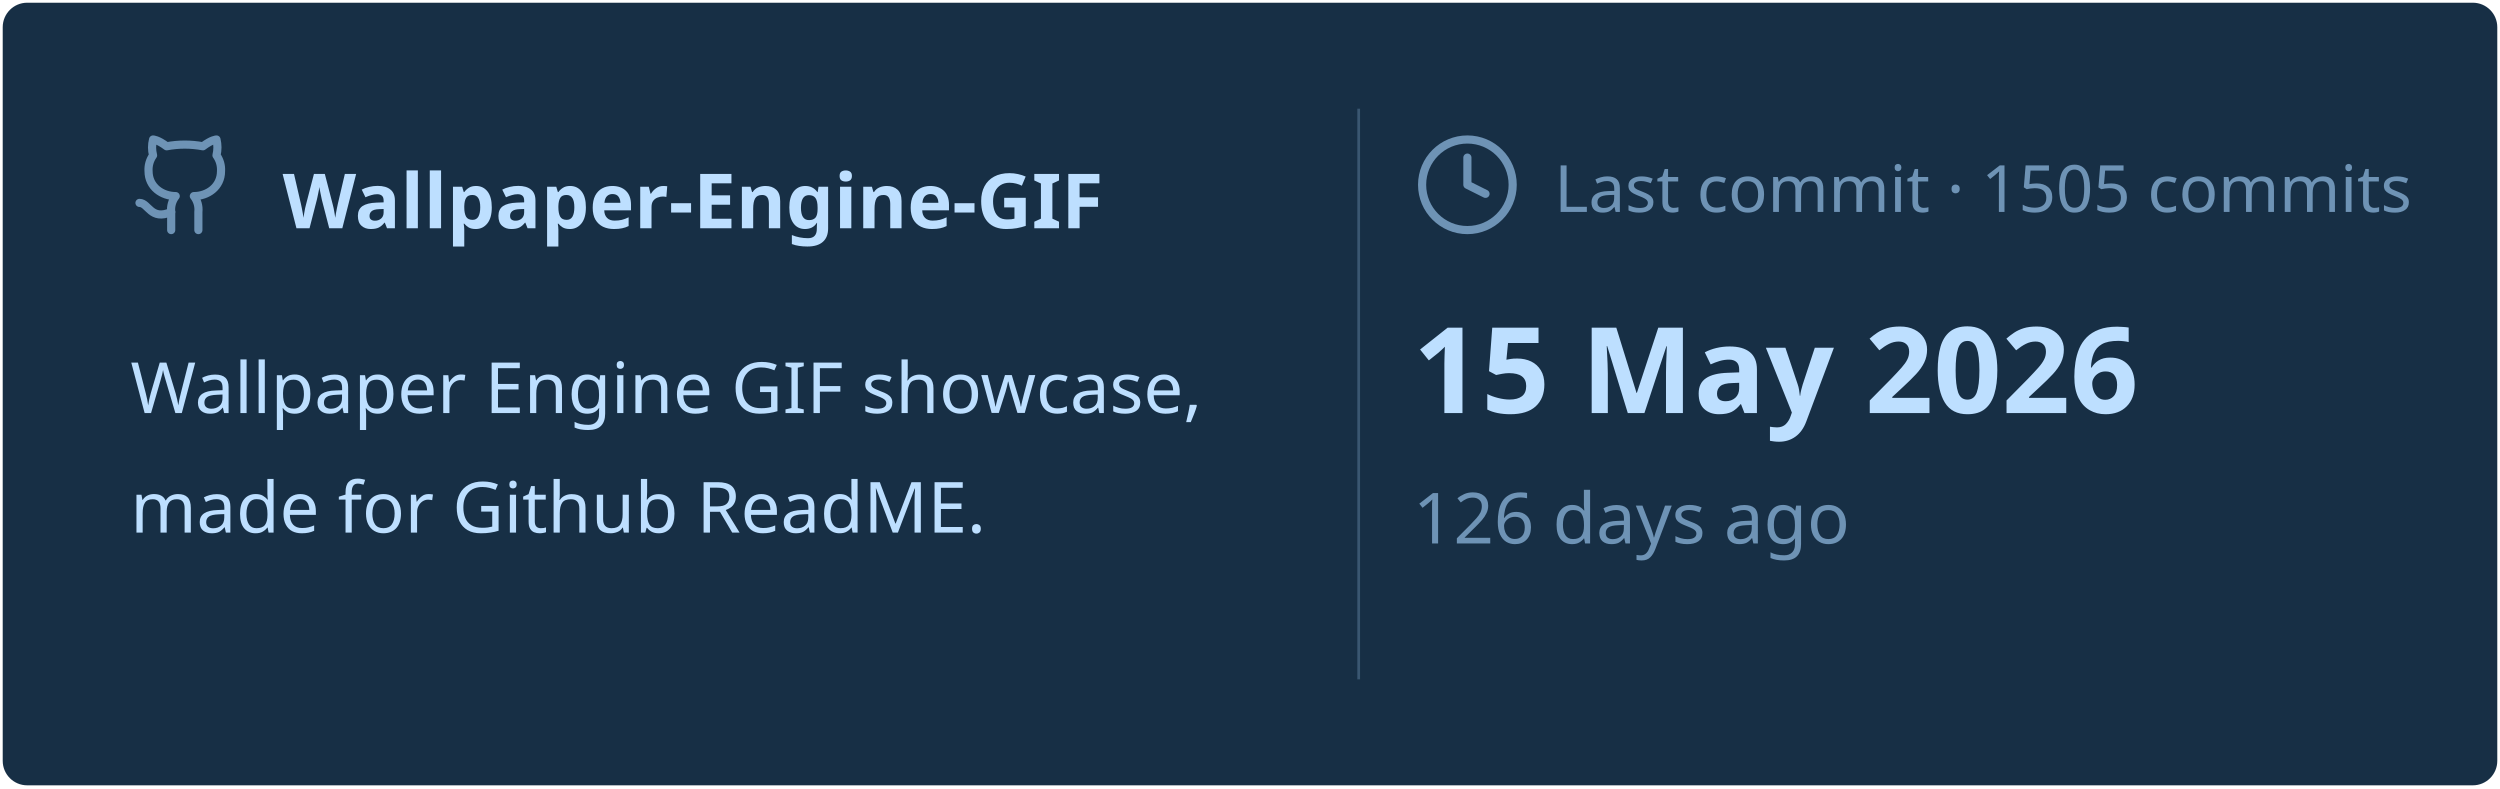
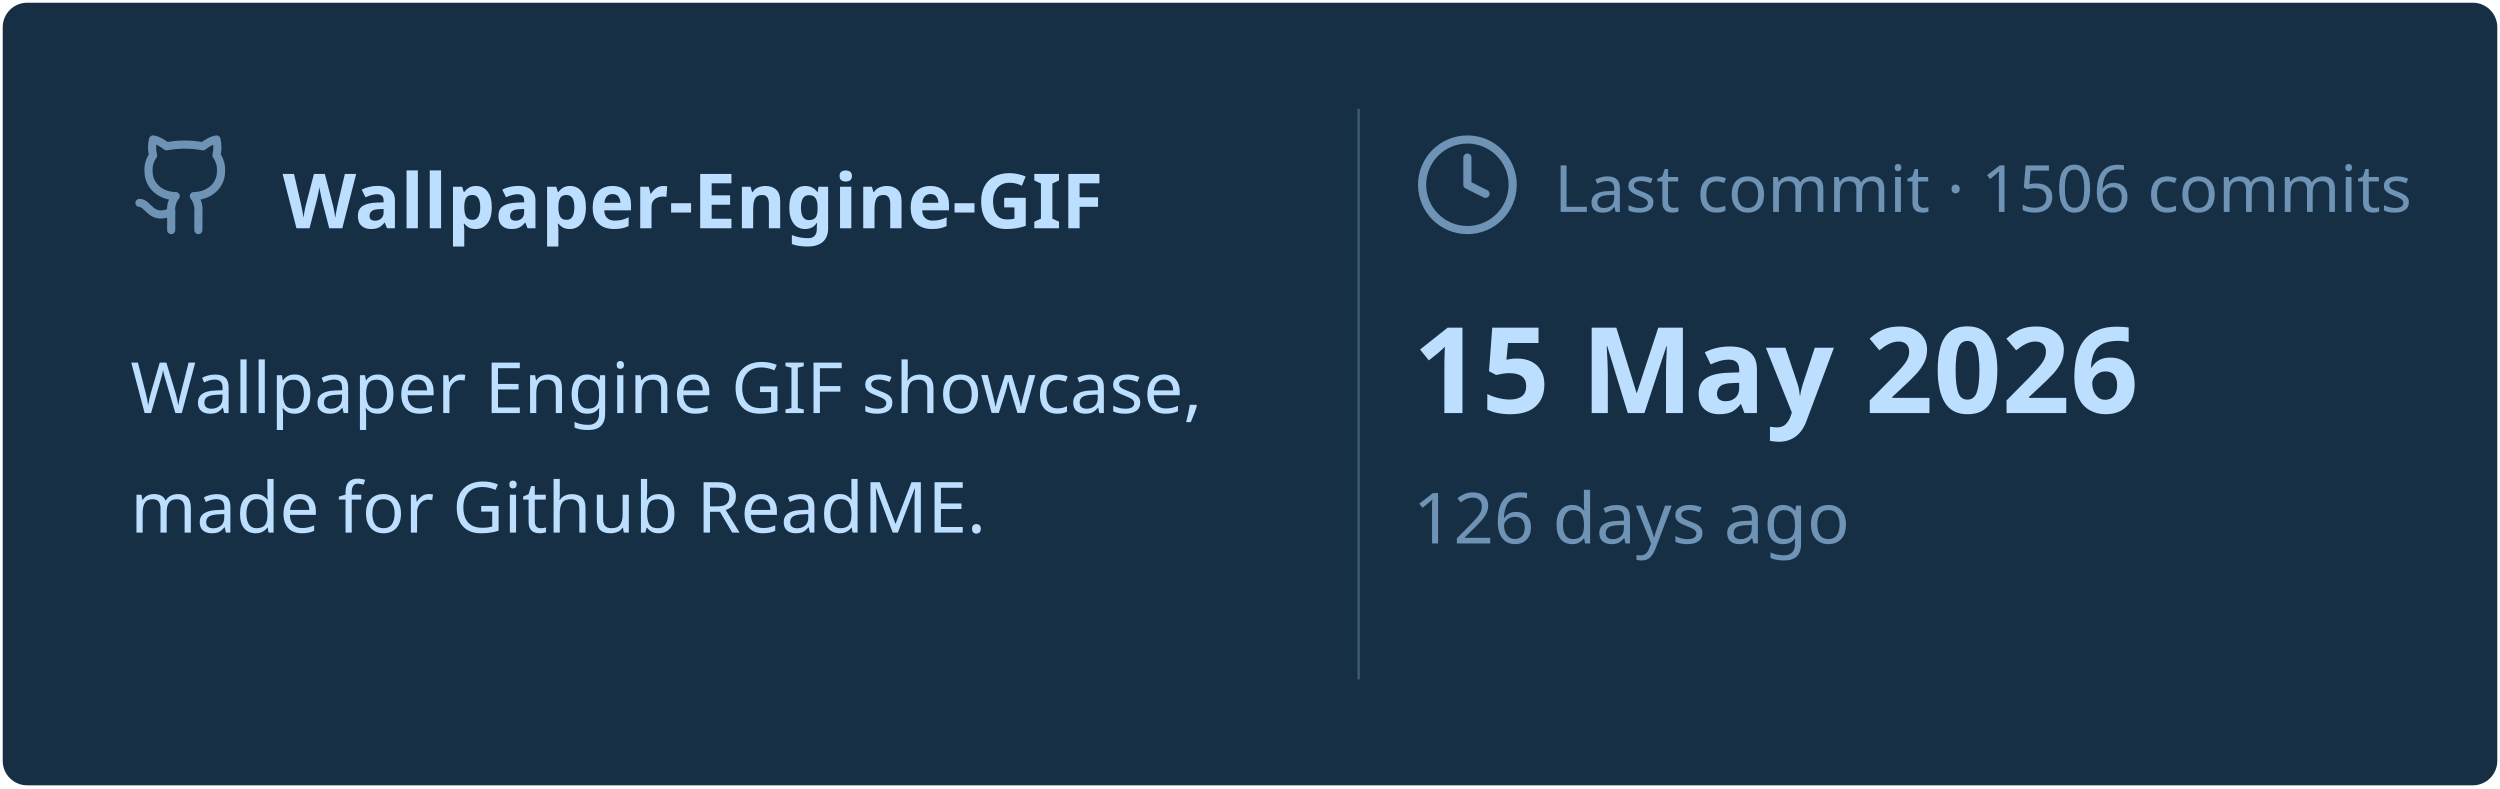
<svg xmlns="http://www.w3.org/2000/svg" viewBox="0 0 460 145" width="460px" height="145px">
  <rect stroke="#000000" stroke-opacity="0" fill="#172F45" rx="4.5" x="0.5" y="0.5" width="459" height="144" />
  <g transform="translate(24, 42)">
    <svg x="0" y="-18" width="20" height="20" viewBox="0 0 24 24" fill="none" stroke="#6E93B5" stroke-width="1.8" stroke-linecap="round" stroke-linejoin="round">
      <path d="M15 22v-4a4.8 4.8 0 0 0-1-3.5c3 0 6-2 6-5.5.08-1.25-.27-2.48-1-3.5.28-1.15.28-2.35 0-3.5 0 0-1 0-3 1.5-2.64-.5-5.36-.5-8 0C6 2 5 2 5 2c-.3 1.15-.3 2.35 0 3.5A5.403 5.403 0 0 0 4 9c0 3.5 3 5.5 6 5.5-.39.49-.68 1.05-.85 1.65-.17.6-.22 1.23-.15 1.85v4" />
      <path d="M9 18c-4.51 2-5-2-7-2" />
    </svg>
    <text x="28" y="0" font-family="&quot;Segoe UI&quot;, Ubuntu, sans-serif" font-size="14" font-weight="700" fill="#BDDFFF">Wallpaper-Engine-GIF</text>
  </g>
  <text x="24" y="76" font-family="&quot;Segoe UI&quot;, Ubuntu, sans-serif" font-size="13" font-weight="400" fill="#BDDFFF">Wallpaper Engine GIF showcase,</text>
  <text x="24" y="98" font-family="&quot;Segoe UI&quot;, Ubuntu, sans-serif" font-size="13" font-weight="400" fill="#BDDFFF">made for Github ReadME.</text>
  <line x1="250" y1="20" x2="250" y2="125" stroke="#6E93B5" stroke-width="0.5" stroke-opacity="0.4" />
  <svg x="260" y="24" width="20" height="20" viewBox="0 0 24 24" fill="none" stroke="#6E93B5" stroke-width="1.8" stroke-linecap="round" stroke-linejoin="round">
    <circle cx="12" cy="12" r="10" />
    <polyline points="12 6 12 12 16 14" />
  </svg>
-   <text x="286" y="39" font-family="&quot;Segoe UI&quot;, Ubuntu, sans-serif" font-size="12" font-weight="400" fill="#6E93B5">Last commit · 1505 commits</text>
+   <text x="286" y="39" font-family="&quot;Segoe UI&quot;, Ubuntu, sans-serif" font-size="12" font-weight="400" fill="#6E93B5">Last commit · 1506 commits</text>
  <text x="260" y="76" font-family="&quot;Segoe UI&quot;, Ubuntu, sans-serif" font-size="22" font-weight="700" fill="#BDDFFF">15 May 2026</text>
  <text x="260" y="100" font-family="&quot;Segoe UI&quot;, Ubuntu, sans-serif" font-size="13" font-weight="400" fill="#6E93B5">126 days ago</text>
</svg>
